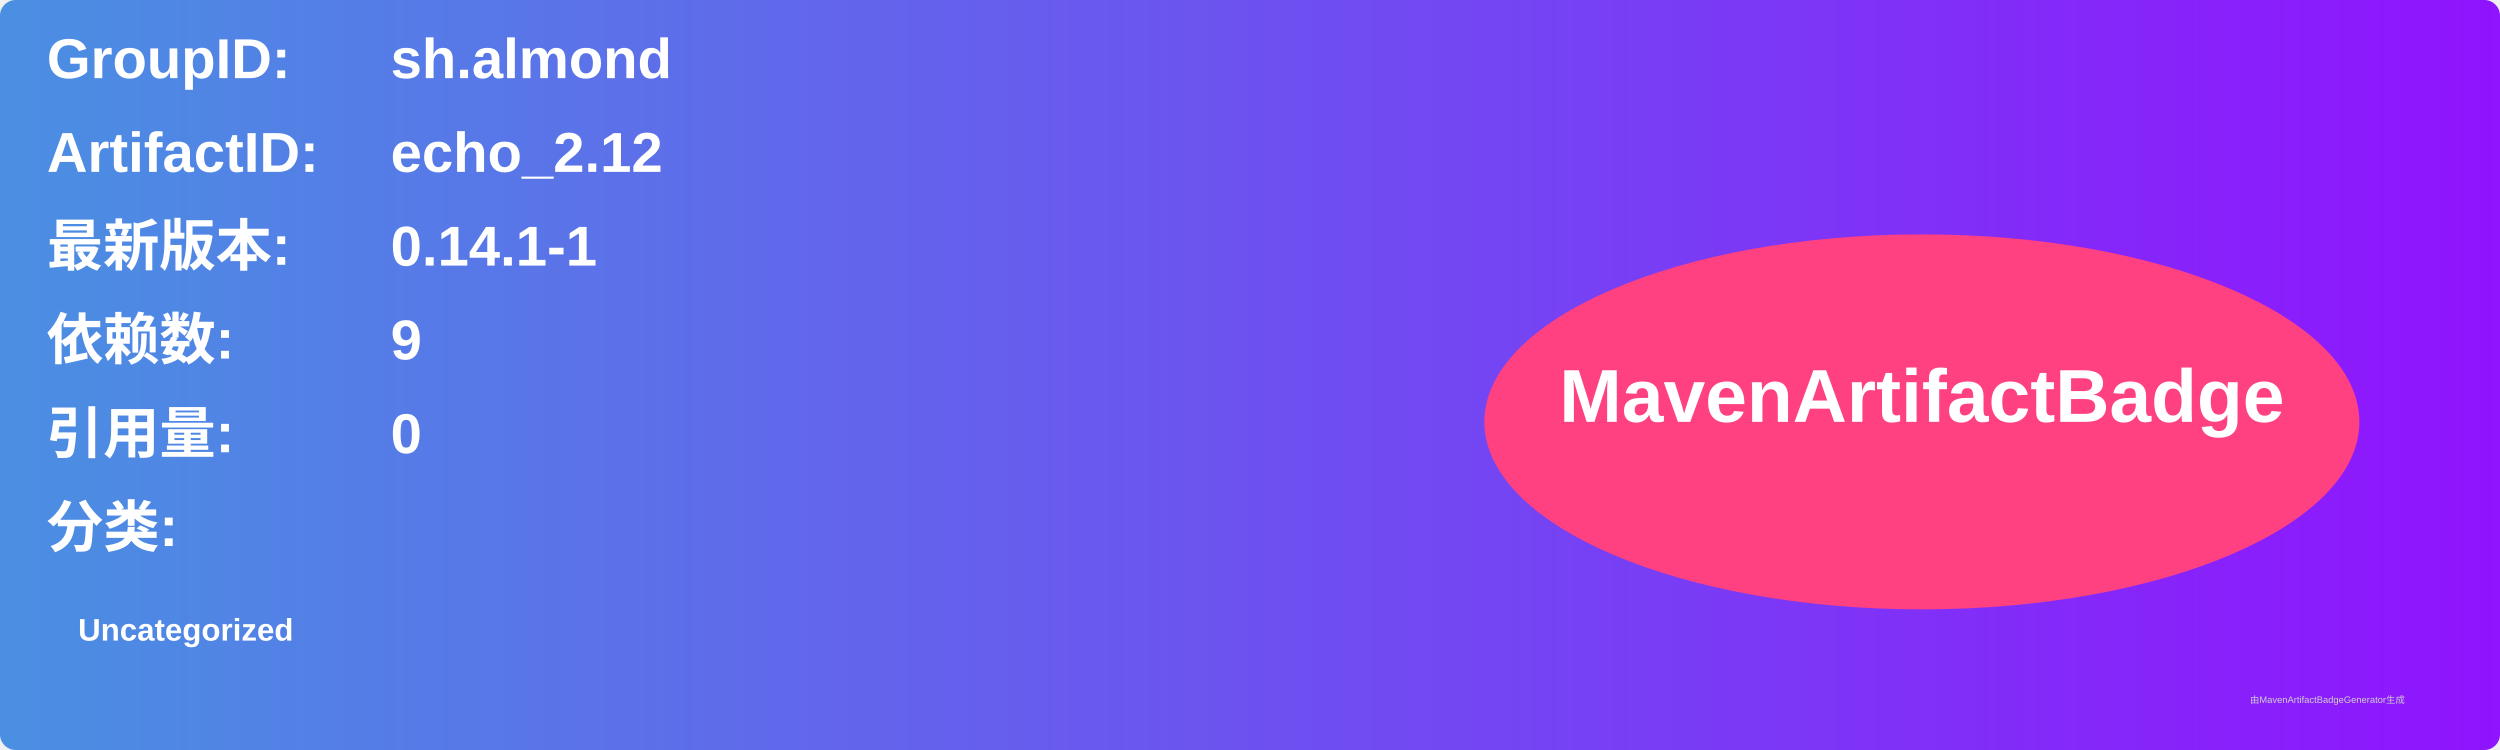
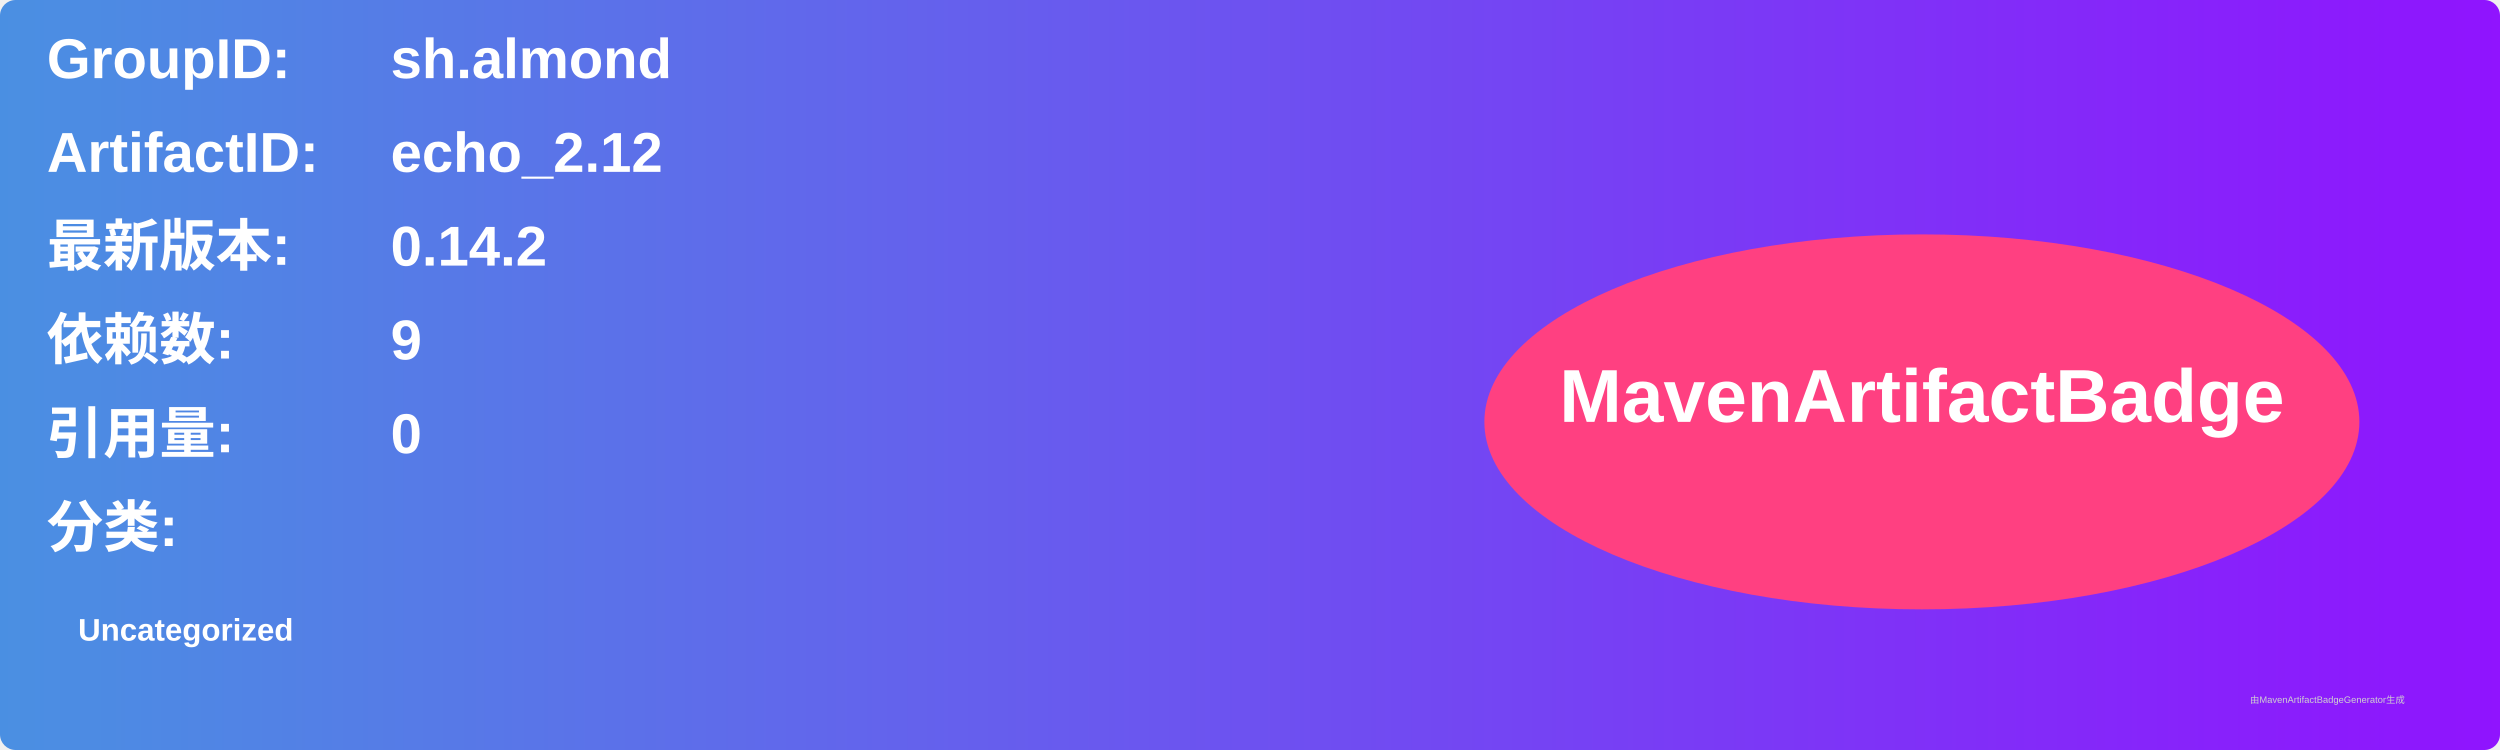
<svg xmlns="http://www.w3.org/2000/svg" width="800" height="240" viewBox="0 0 800 240">
  <linearGradient id="grad" x1="0%" y1="0%" x2="100%" y2="0%">
    <stop offset="0%" stop-color="#4a90e2" />
    <stop offset="100%" stop-color="#9013fe" />
  </linearGradient>
  <rect width="100%" height="100%" rx="5" ry="5" fill="url(#grad)" />
  <g transform="translate(15, 15)">
    <text x="0" y="10" font-family="Arial" font-size="18" fill="white" font-weight="bold" width="260">GroupID:</text>
    <text x="110" y="10" font-family="Arial" font-size="18" fill="white" font-weight="bold" width="460">sh.almond</text>
    <text x="0" y="40" font-family="Arial" font-size="18" fill="white" font-weight="bold" width="260">ArtifactID:</text>
    <text x="110" y="40" font-family="Arial" font-size="18" fill="white" font-weight="bold" width="460">echo_2.12</text>
    <text x="0" y="70" font-family="Arial" font-size="18" fill="white" font-weight="bold">最新版本:</text>
    <text x="110" y="70" font-family="Arial" font-size="18" fill="white" font-weight="bold">
-       <tspan font-weight="bold">0.14.1-1</tspan>
+       <tspan font-weight="bold">0.14.2</tspan>
    </text>
    <text x="0" y="100" font-family="Arial" font-size="18" fill="white" font-weight="bold">依赖数: </text>
    <text x="110" y="100" font-family="Arial" font-size="18" fill="white">
      <tspan font-weight="bold">9</tspan>
    </text>
    <text x="0" y="130" font-family="Arial" font-size="18" fill="white" font-weight="bold">引用量: </text>
    <text x="110" y="130" font-family="Arial" font-size="18" fill="white">
      <tspan font-weight="bold">0</tspan>
    </text>
    <text x="0" y="160" font-family="Arial" font-size="18" fill="white" font-weight="bold">分类:</text>
    <text x="10" y="190" font-family="Arial" font-size="10" fill="white">
      <tspan font-weight="bold">Uncategorized</tspan>
    </text>
    <ellipse cx="600" cy="120" rx="140" ry="60" fill="#ff4081" />
    <text x="600" y="120" text-anchor="middle" font-family="Arial" font-size="24" fill="white" font-weight="bold">MavenArtifactBadge</text>
  </g>
  <text x="720" y="225" font-family="Arial" font-size="3" fill="#d0d0d0">由MavenArtifactBadgeGenerator生成</text>
</svg>
